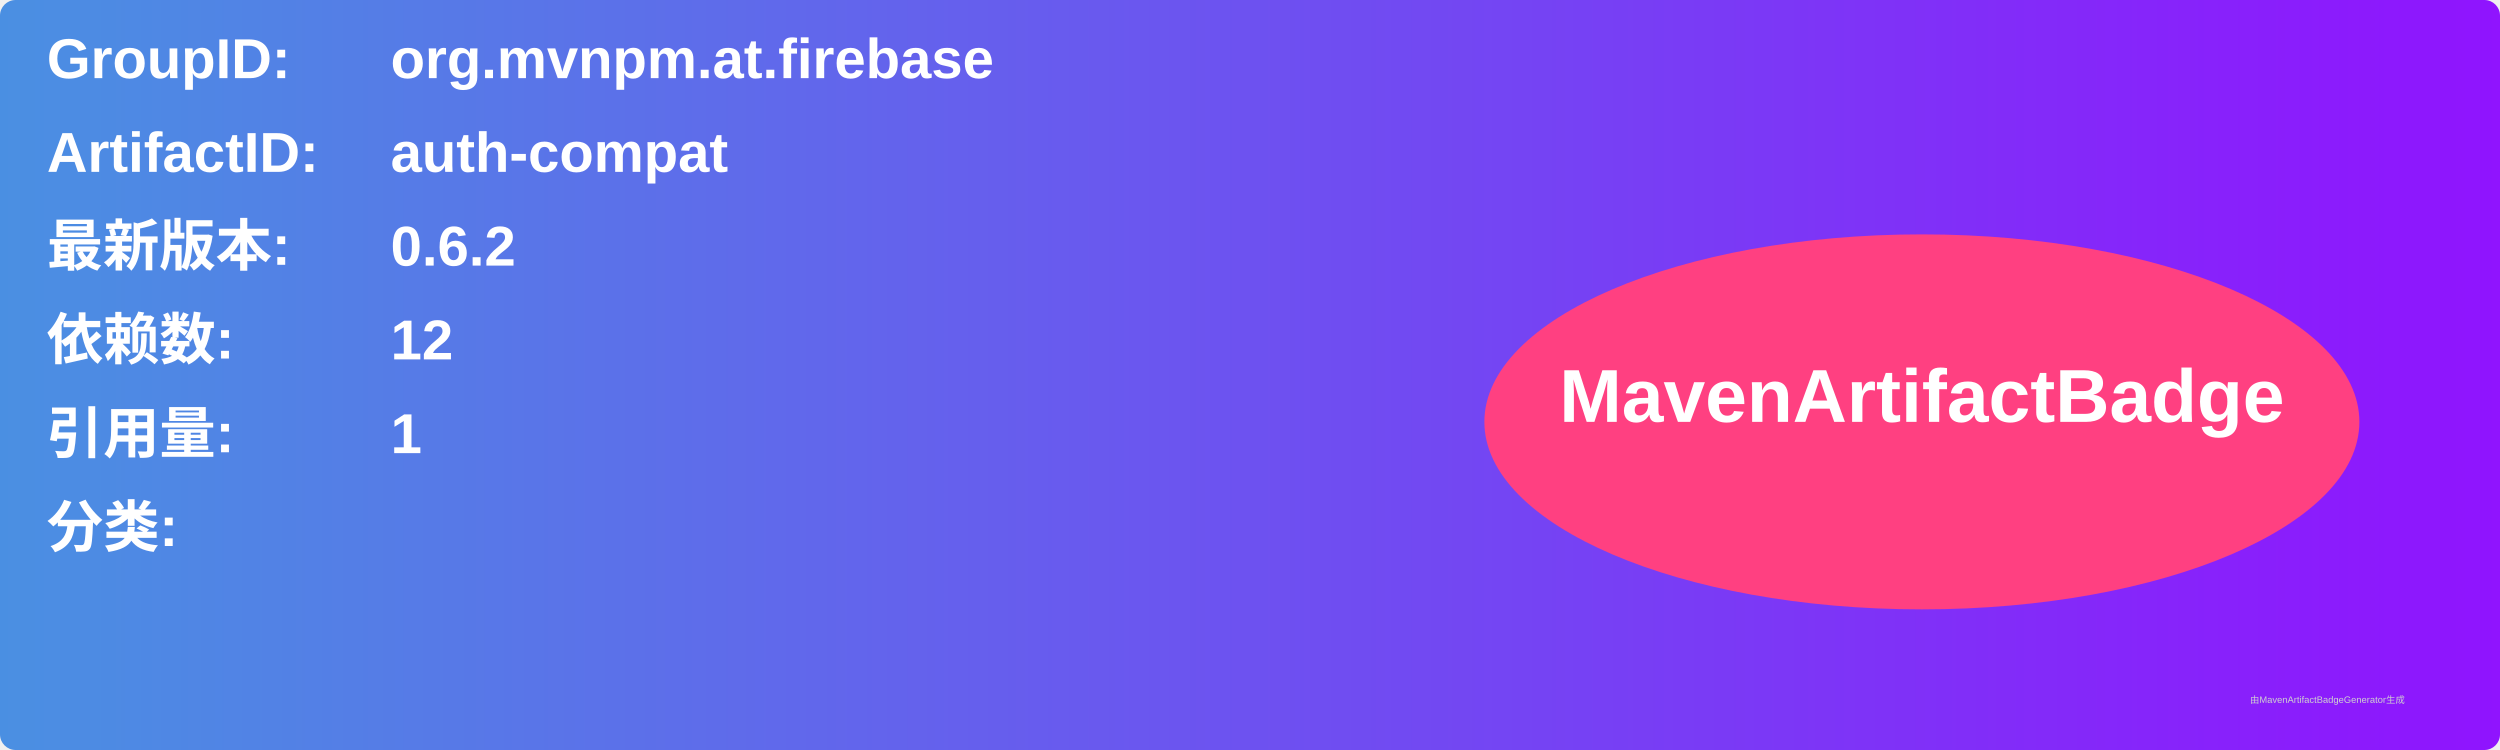
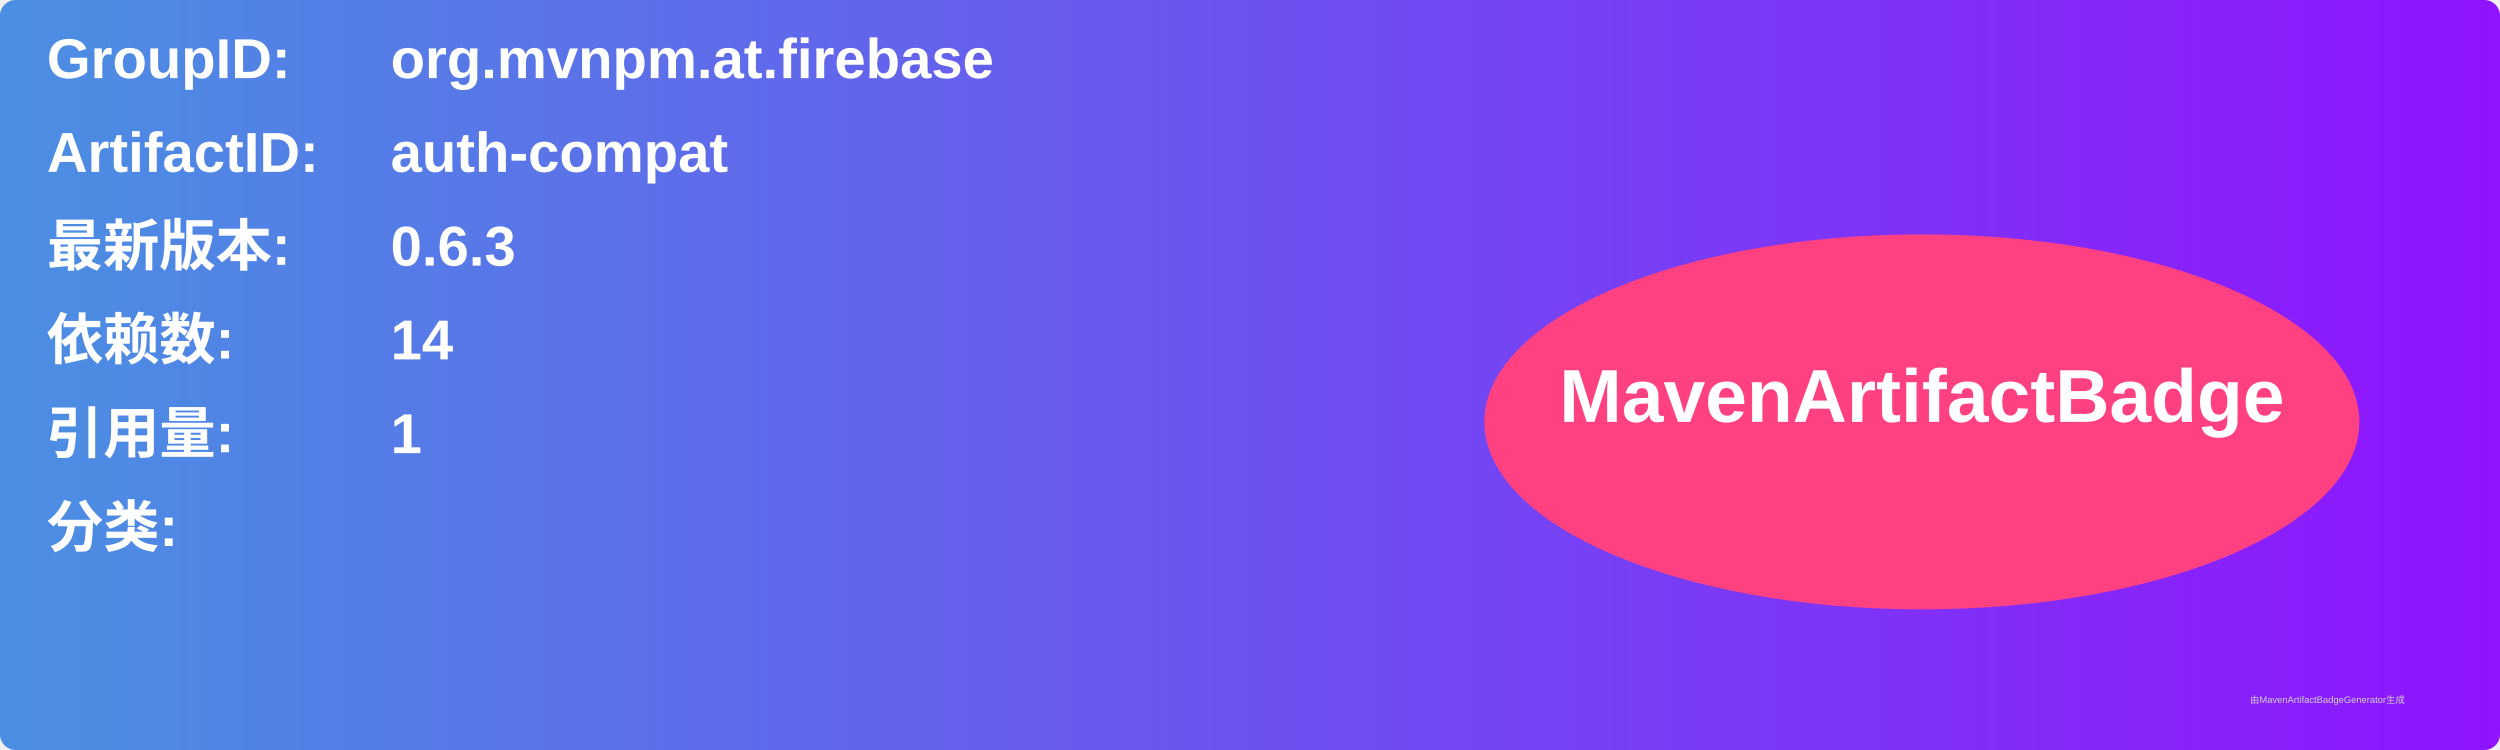
<svg xmlns="http://www.w3.org/2000/svg" width="800" height="240" viewBox="0 0 800 240">
  <linearGradient id="grad" x1="0%" y1="0%" x2="100%" y2="0%">
    <stop offset="0%" stop-color="#4a90e2" />
    <stop offset="100%" stop-color="#9013fe" />
  </linearGradient>
  <rect width="100%" height="100%" rx="5" ry="5" fill="url(#grad)" />
  <g transform="translate(15, 15)">
    <text x="0" y="10" font-family="Arial" font-size="18" fill="white" font-weight="bold" width="260">GroupID:</text>
    <text x="110" y="10" font-family="Arial" font-size="18" fill="white" font-weight="bold" width="460">org.mvnpm.at.firebase</text>
    <text x="0" y="40" font-family="Arial" font-size="18" fill="white" font-weight="bold" width="260">ArtifactID:</text>
    <text x="110" y="40" font-family="Arial" font-size="18" fill="white" font-weight="bold" width="460">auth-compat</text>
    <text x="0" y="70" font-family="Arial" font-size="18" fill="white" font-weight="bold">最新版本:</text>
    <text x="110" y="70" font-family="Arial" font-size="18" fill="white" font-weight="bold">
-       <tspan font-weight="bold">0.6.2</tspan>
+       <tspan font-weight="bold">0.6.3</tspan>
    </text>
    <text x="0" y="100" font-family="Arial" font-size="18" fill="white" font-weight="bold">依赖数: </text>
    <text x="110" y="100" font-family="Arial" font-size="18" fill="white">
-       <tspan font-weight="bold">12</tspan>
+       <tspan font-weight="bold">14</tspan>
    </text>
    <text x="0" y="130" font-family="Arial" font-size="18" fill="white" font-weight="bold">引用量: </text>
    <text x="110" y="130" font-family="Arial" font-size="18" fill="white">
      <tspan font-weight="bold">1</tspan>
    </text>
    <text x="0" y="160" font-family="Arial" font-size="18" fill="white" font-weight="bold">分类:</text>
    <text x="10" y="190" font-family="Arial" font-size="10" fill="white">
      <tspan font-weight="bold" />
    </text>
    <ellipse cx="600" cy="120" rx="140" ry="60" fill="#ff4081" />
    <text x="600" y="120" text-anchor="middle" font-family="Arial" font-size="24" fill="white" font-weight="bold">MavenArtifactBadge</text>
  </g>
  <text x="720" y="225" font-family="Arial" font-size="3" fill="#d0d0d0">由MavenArtifactBadgeGenerator生成</text>
</svg>
